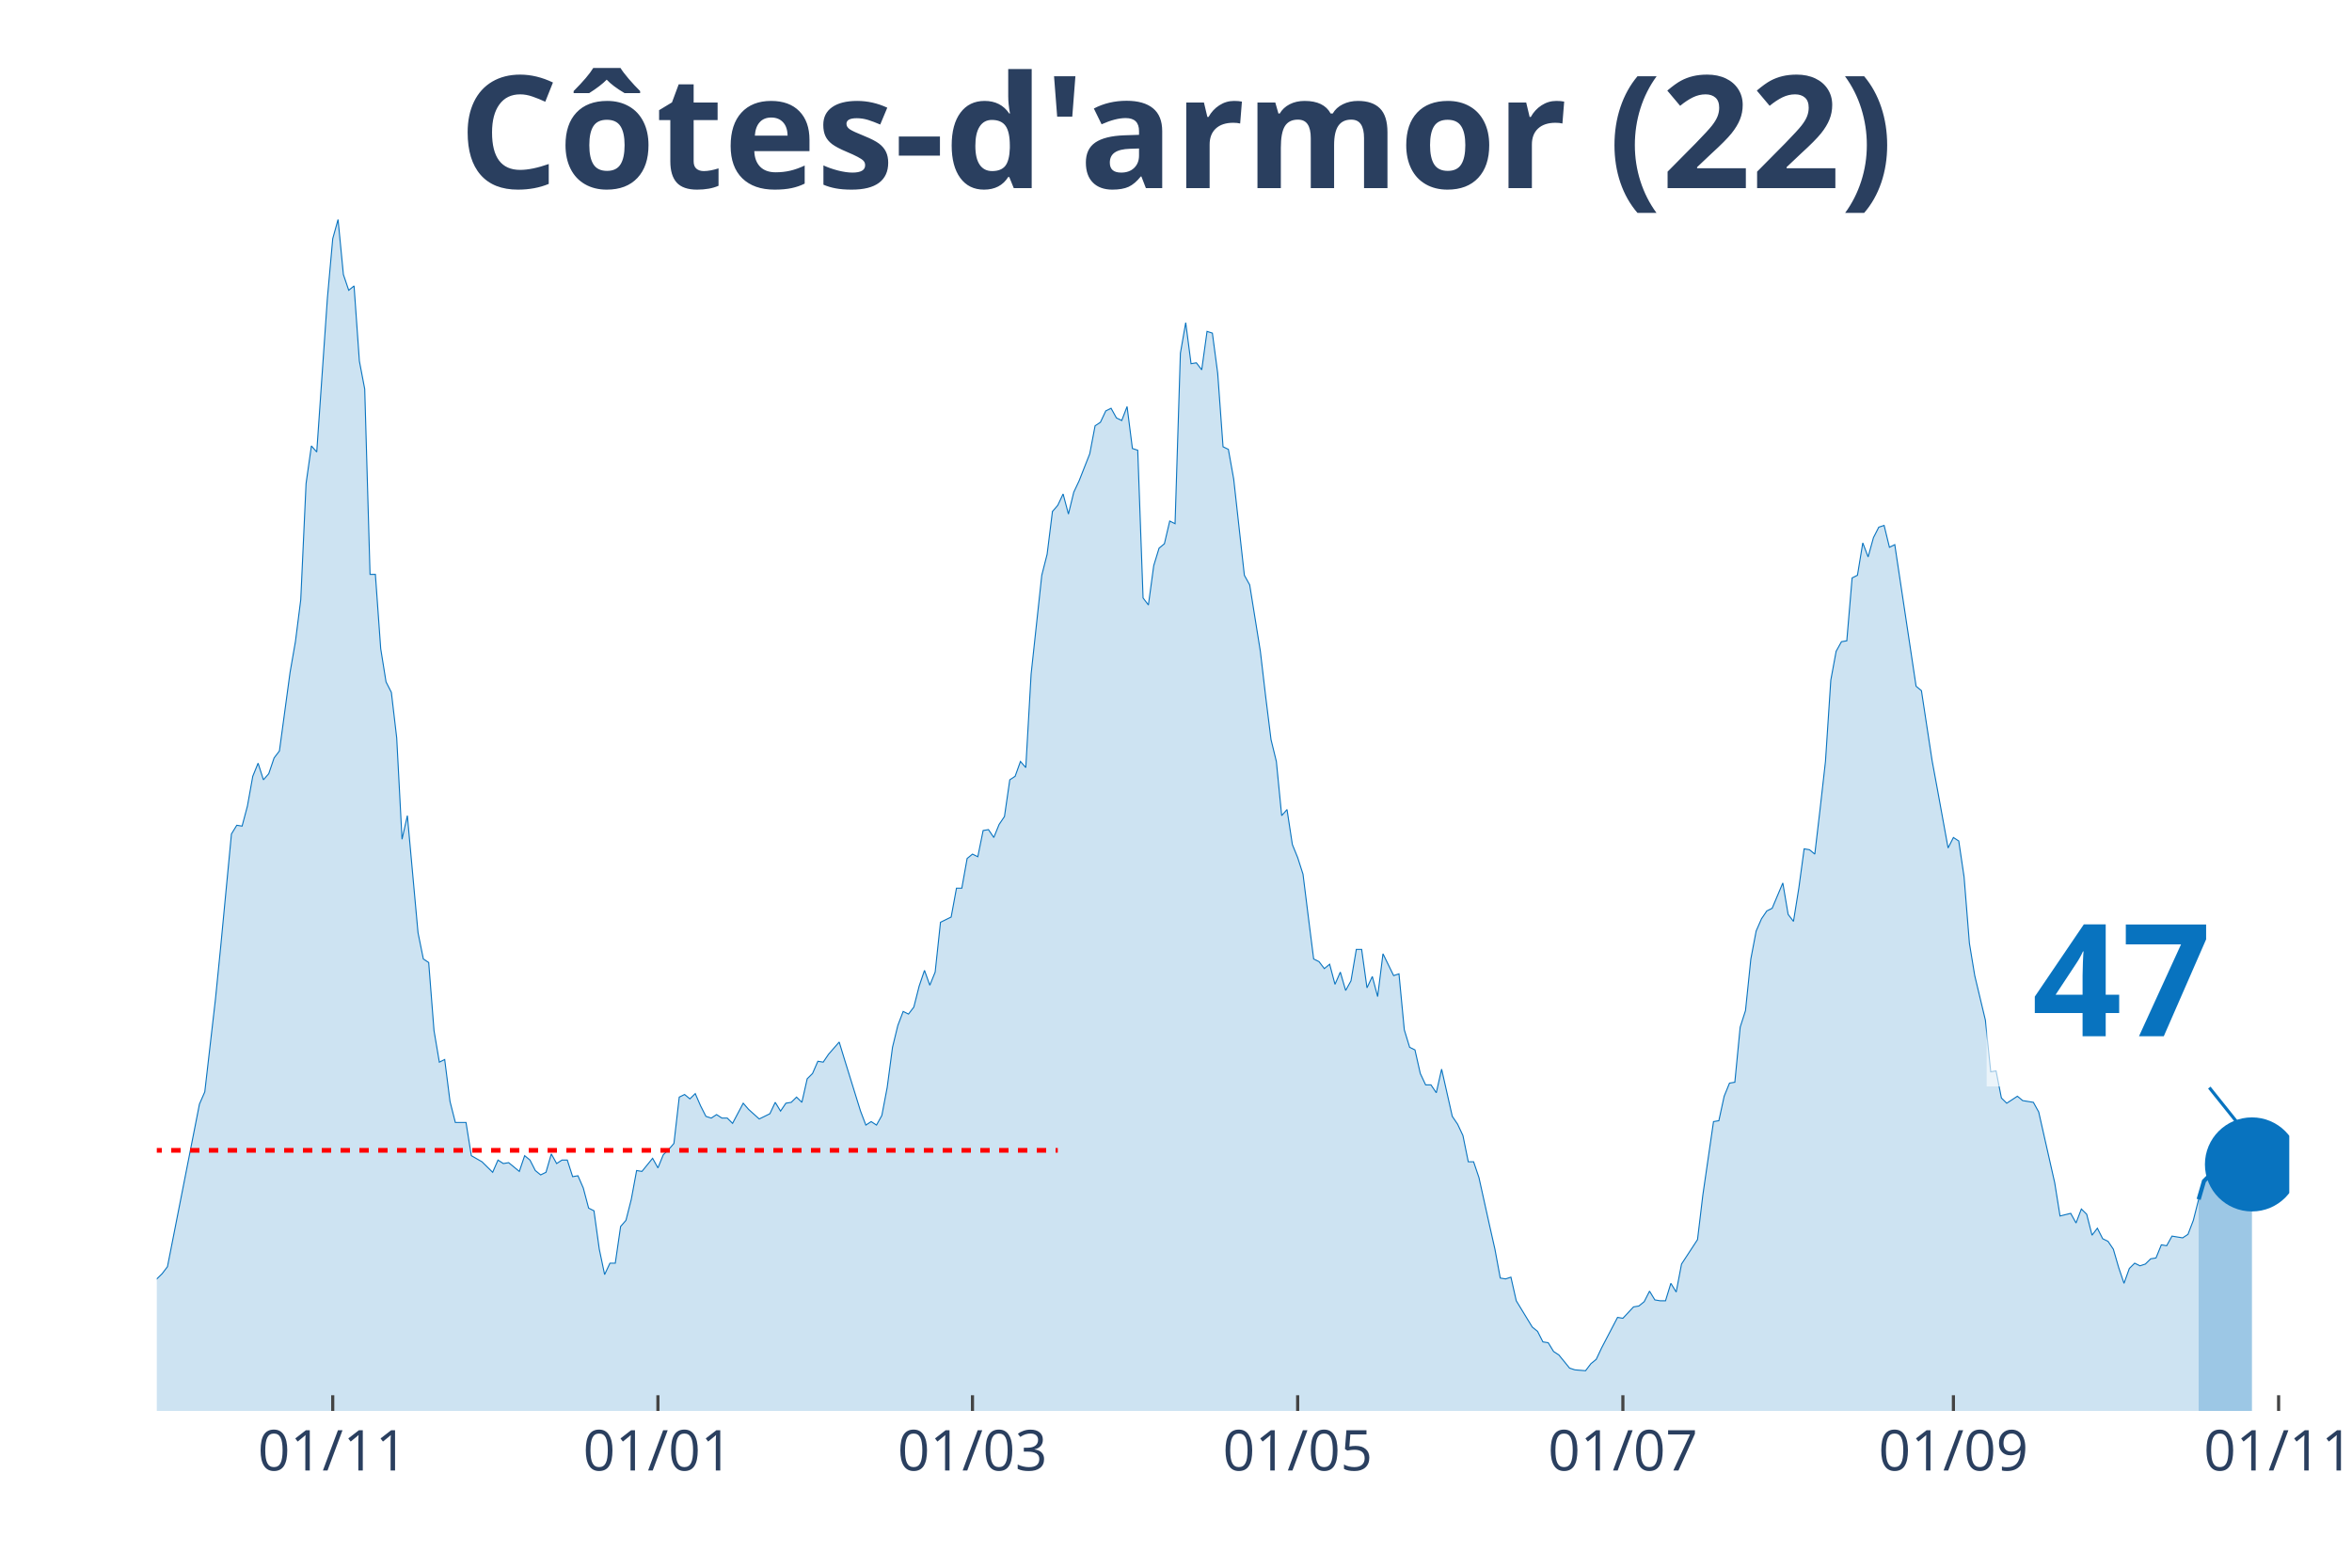
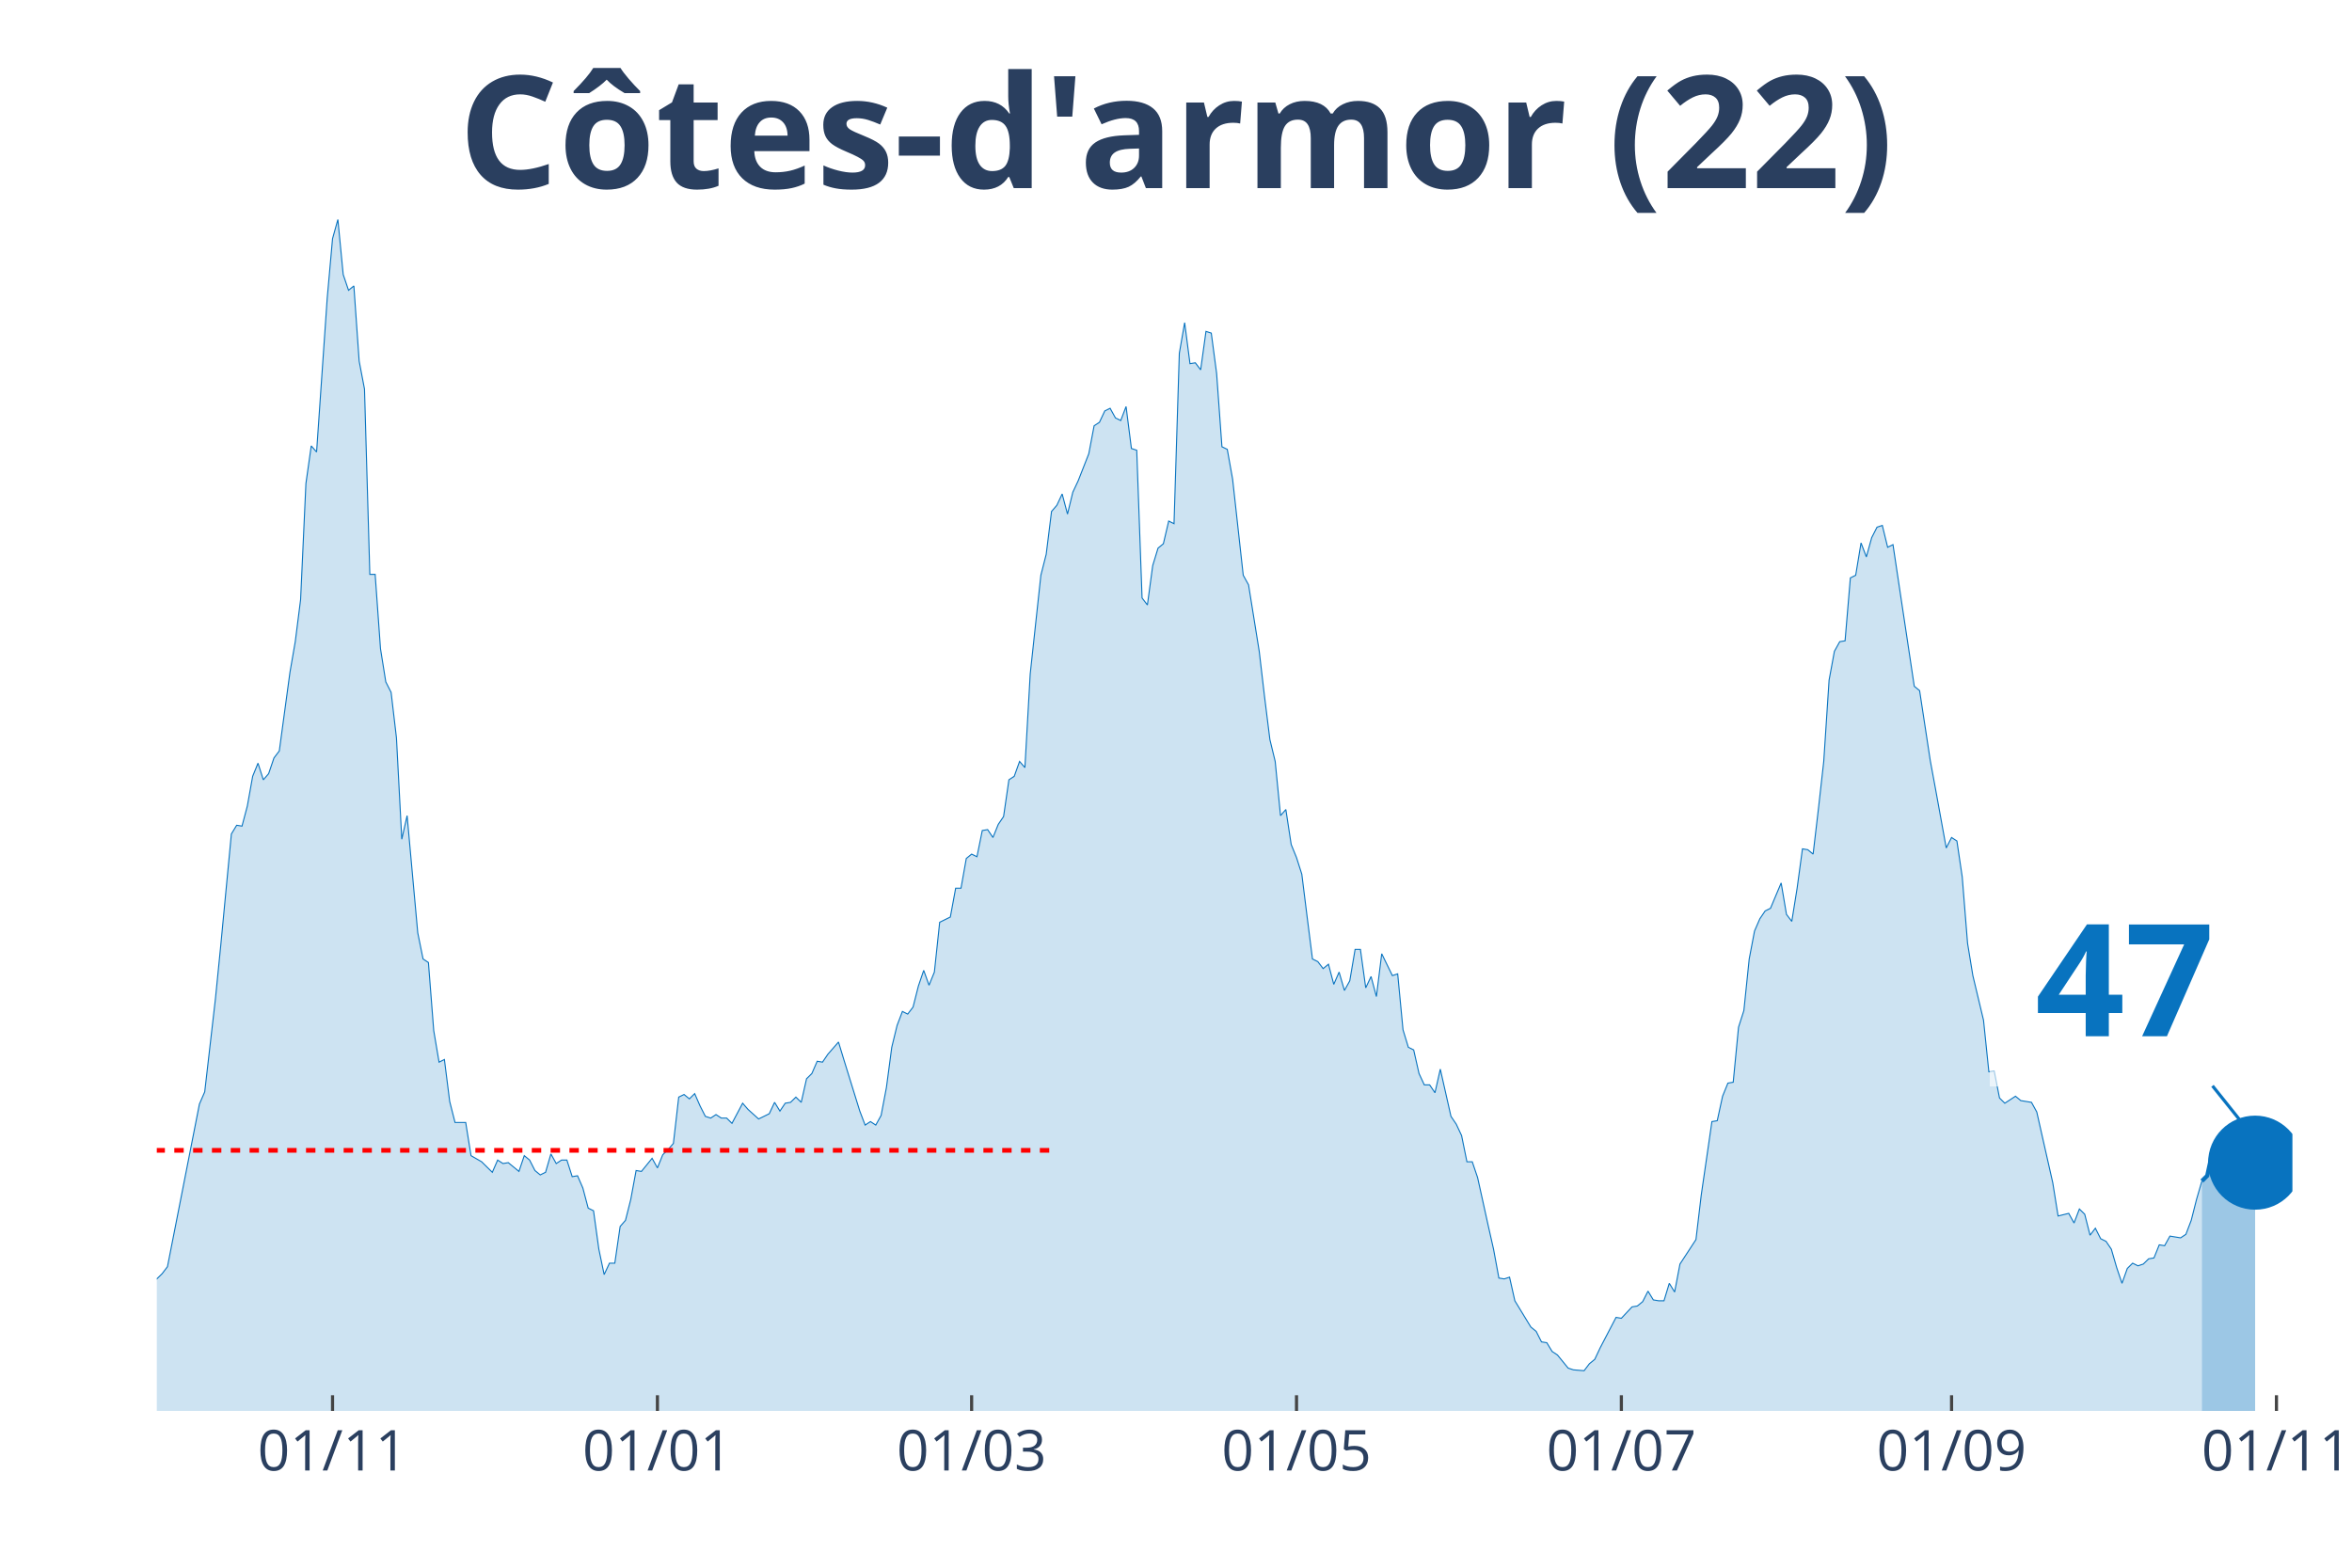
<svg xmlns="http://www.w3.org/2000/svg" class="main-svg" width="1125" height="750" style="" viewBox="0 0 750 500">
  <rect x="0" y="0" width="750" height="500" style="fill: rgb(0, 0, 0); fill-opacity: 0;" />
-   <defs id="defs-3ac914">
+   <defs id="defs-2c4082">
    <g class="clips">
-       <clipPath id="clip3ac914xyplot" class="plotclip">
-         <rect width="680" height="380" />
+       <clipPath id="clip2c4082xyplot" class="plotclip">
+         <rect width="681" height="380" />
      </clipPath>
-       <clipPath class="axesclip" id="clip3ac914x">
-         <rect x="50" y="0" width="680" height="500" />
+       <clipPath class="axesclip" id="clip2c4082x">
+         <rect x="50" y="0" width="681" height="500" />
      </clipPath>
-       <clipPath class="axesclip" id="clip3ac914y">
+       <clipPath class="axesclip" id="clip2c4082y">
        <rect x="0" y="70" width="750" height="380" />
      </clipPath>
-       <clipPath class="axesclip" id="clip3ac914xy">
-         <rect x="50" y="70" width="680" height="380" />
+       <clipPath class="axesclip" id="clip2c4082xy">
+         <rect x="50" y="70" width="681" height="380" />
      </clipPath>
    </g>
    <g class="gradients" />
  </defs>
  <g class="bglayer">
-     <rect class="bg" x="50" y="70" width="680" height="380" style="fill: rgb(0, 0, 0); fill-opacity: 0; stroke-width: 0;" />
+     <rect class="bg" x="50" y="70" width="681" height="380" style="fill: rgb(0, 0, 0); fill-opacity: 0; stroke-width: 0;" />
  </g>
  <g class="layer-below">
    <g class="imagelayer" />
    <g class="shapelayer" />
  </g>
  <g class="cartesianlayer">
    <g class="subplot xy">
      <g class="layer-subplot">
        <g class="shapelayer" />
        <g class="imagelayer" />
      </g>
      <g class="gridlayer">
        <g class="x">
-           <path class="xgrid crisp" transform="translate(106.1,0)" d="M0,70v380" style="stroke: rgb(255, 255, 255); stroke-opacity: 1; stroke-width: 1px;" />
-           <path class="xgrid crisp" transform="translate(209.8,0)" d="M0,70v380" style="stroke: rgb(255, 255, 255); stroke-opacity: 1; stroke-width: 1px;" />
-           <path class="xgrid crisp" transform="translate(310.1,0)" d="M0,70v380" style="stroke: rgb(255, 255, 255); stroke-opacity: 1; stroke-width: 1px;" />
-           <path class="xgrid crisp" transform="translate(413.8,0)" d="M0,70v380" style="stroke: rgb(255, 255, 255); stroke-opacity: 1; stroke-width: 1px;" />
-           <path class="xgrid crisp" transform="translate(517.5,0)" d="M0,70v380" style="stroke: rgb(255, 255, 255); stroke-opacity: 1; stroke-width: 1px;" />
-           <path class="xgrid crisp" transform="translate(622.9,0)" d="M0,70v380" style="stroke: rgb(255, 255, 255); stroke-opacity: 1; stroke-width: 1px;" />
-           <path class="xgrid crisp" transform="translate(726.6,0)" d="M0,70v380" style="stroke: rgb(255, 255, 255); stroke-opacity: 1; stroke-width: 1px;" />
+           <path class="xgrid crisp" transform="translate(106.04,0)" d="M0,70v380" style="stroke: rgb(255, 255, 255); stroke-opacity: 1; stroke-width: 1px;" />
+           <path class="xgrid crisp" transform="translate(209.64,0)" d="M0,70v380" style="stroke: rgb(255, 255, 255); stroke-opacity: 1; stroke-width: 1px;" />
+           <path class="xgrid crisp" transform="translate(309.83,0)" d="M0,70v380" style="stroke: rgb(255, 255, 255); stroke-opacity: 1; stroke-width: 1px;" />
+           <path class="xgrid crisp" transform="translate(413.43,0)" d="M0,70v380" style="stroke: rgb(255, 255, 255); stroke-opacity: 1; stroke-width: 1px;" />
+           <path class="xgrid crisp" transform="translate(517.02,0)" d="M0,70v380" style="stroke: rgb(255, 255, 255); stroke-opacity: 1; stroke-width: 1px;" />
+           <path class="xgrid crisp" transform="translate(622.31,0)" d="M0,70v380" style="stroke: rgb(255, 255, 255); stroke-opacity: 1; stroke-width: 1px;" />
+           <path class="xgrid crisp" transform="translate(725.91,0)" d="M0,70v380" style="stroke: rgb(255, 255, 255); stroke-opacity: 1; stroke-width: 1px;" />
        </g>
        <g class="y" />
      </g>
      <g class="zerolinelayer" />
      <path class="xlines-below" />
      <path class="ylines-below" />
      <g class="overlines-below" />
      <g class="xaxislayer-below" />
      <g class="yaxislayer-below" />
      <g class="overaxes-below" />
-       <g class="plot" transform="translate(50, 70)" clip-path="url('#clip3ac914xyplot')">
+       <g class="plot" transform="translate(50, 70)" clip-path="url('#clip2c4082xyplot')">
        <g class="scatterlayer mlayer">
-           <g class="trace scatter tracee0e12c" style="stroke-miterlimit: 2;">
+           <g class="trace scatter trace886943" style="stroke-miterlimit: 2;">
            <g class="fills">
              <g>
-                 <path class="js-fill" d="M651.1,380L-231.2,380L-231.2,354.91L-226.1,344.59L-224.4,344.04L-221,345.71L-219.3,355.19L-212.5,367.73L-210.8,368.01L-202.3,374.98L-200.6,376.1L-187,377.77L-185.3,377.49L-166.6,378.05L-164.9,378.05L-146.2,379.44L-144.5,378.88L-141.1,376.38L-139.4,376.38L-136,374.7L-134.3,367.45L-132.6,365.5L-130.9,367.45L-124.1,368.29L-122.4,374.15L-119,375.54L-117.3,374.42L-108.8,373.03L-107.1,371.64L-103.7,371.91L-102,369.13L-100.3,370.52L-98.6,366.62L-91.8,365.22L-90.1,366.9L-88.4,366.06L-86.7,369.68L-85,369.68L-83.3,371.64L-79.9,373.03L-78.2,371.36L-76.5,370.8L-74.8,367.73L-73.1,368.01L-71.4,365.78L-68,362.99L-66.3,363.27L-62.9,361.04L-61.2,360.21L-57.8,356.02L-56.1,356.58L-52.7,353.51L-51,354.07L-49.3,350.45L-47.6,352.12L-42.5,347.66L-40.8,348.22L-37.4,339.85L-35.7,338.74L-34,340.97L-32.3,340.13L-30.6,339.57L-28.9,335.39L-27.2,335.11L-25.5,335.95L-23.8,327.03L-22.1,325.08L-20.4,325.08L-18.7,320.9L-15.3,315.88L-13.6,314.2L-11.9,321.17L-10.2,322.01L-8.5,323.4L-6.8,329.26L-3.4,336.79L-1.7,339.57L1.7,336.23L3.4,334L13.6,282.14L15.3,278.24L18.7,248.69L20.4,231.68L23.8,195.99L25.5,193.21L27.2,193.48L28.9,187.07L30.6,177.59L32.3,173.41L34,178.71L35.7,176.76L37.4,171.74L39.1,169.51L42.5,144.42L44.2,134.66L45.9,121.28L47.6,84.2L49.3,72.21L51,74.16L54.4,25.09L56.1,6.13L57.8,0L59.5,17.56L61.2,22.58L62.9,21.19L64.6,45.17L66.3,54.09L68,113.19L69.7,113.19L71.4,136.89L73.1,147.48L74.8,150.83L76.5,165.33L78.2,197.67L79.9,190.14L83.3,227.5L85,235.86L86.7,236.98L88.4,258.72L90.1,268.76L91.8,267.92L93.5,281.31L95.2,288L98.6,288L100.3,298.59L103.7,300.54L105.4,302.22L107.1,303.89L108.8,299.99L110.5,301.1L112.2,300.82L115.6,303.61L117.3,298.59L119,299.99L120.7,303.33L122.4,304.72L124.1,303.89L125.8,298.03L127.5,301.1L129.2,299.99L130.9,299.99L132.6,305.28L134.3,305L136,308.91L137.7,315.32L139.4,316.16L141.1,328.42L142.8,336.51L144.5,332.88L146.2,332.88L147.9,321.17L149.6,319.22L151.3,312.53L153,303.33L154.7,303.61L158.1,299.43L159.8,302.49L161.5,298.31L163.2,296.64L164.9,294.69L166.6,279.91L168.3,279.08L170,280.47L171.7,278.8L173.4,282.7L175.1,286.05L176.8,286.6L178.5,285.49L180.2,286.6L181.9,286.6L183.6,288.28L187,281.86L188.7,283.82L192.1,286.88L193.8,286.05L195.5,285.21L197.2,281.58L198.9,284.37L200.6,281.86L202.3,281.58L204,279.91L205.7,281.58L207.4,274.06L209.1,272.38L210.8,268.48L212.5,268.76L214.2,266.25L217.6,262.35L219.3,267.92L224.4,284.37L226.1,288.83L227.8,287.72L229.5,288.83L231.2,285.77L232.9,276.85L234.6,264.02L236.3,257.05L238,252.59L239.7,253.43L241.4,251.2L243.1,244.5L244.8,239.49L246.5,244.23L248.2,240.04L249.9,224.15L253.3,222.48L255,213.28L256.7,213.28L258.4,203.8L260.1,202.41L261.8,203.24L263.5,194.88L265.2,194.6L266.9,197.11L268.6,192.93L270.3,190.42L272,178.71L273.7,177.59L275.4,172.85L277.1,174.81L278.8,144.97L282.2,113.47L283.9,106.78L285.6,93.12L287.3,91.17L289,87.54L290.7,93.95L292.4,86.98L294.1,83.36L297.5,74.72L299.2,65.8L300.9,64.68L302.6,61.06L304.3,60.22L306,63.29L307.7,64.12L309.4,59.66L311.1,73.04L312.8,73.6L314.5,120.72L316.2,122.95L317.9,110.4L319.6,104.83L321.3,103.43L323,96.18L324.7,97.02L326.4,42.66L328.1,32.9L329.8,46L331.5,45.72L333.2,47.95L334.9,35.69L336.6,36.24L338.3,49.07L340,72.49L341.7,73.32L343.4,82.8L346.8,113.47L348.5,116.54L351.9,137.73L353.6,152.22L355.3,165.88L357,172.85L358.7,190.14L360.4,188.19L362.1,199.34L363.8,203.52L365.5,208.82L367.2,222.48L368.9,235.86L370.6,236.7L372.3,238.93L374,237.53L375.7,243.95L377.4,240.04L379.1,245.9L380.8,242.83L382.5,232.8L384.2,232.8L385.9,245.06L387.6,241.44L389.3,247.85L391,234.19L394.4,241.16L396.1,240.6L397.8,258.44L399.5,264.02L401.2,264.86L402.9,272.38L404.6,276.01L406.3,276.01L408,278.52L409.7,270.99L413.1,286.05L414.8,288.55L416.5,292.18L418.2,300.54L419.9,300.54L421.6,305.56L425,320.9L426.7,328.42L428.4,337.62L430.1,337.9L431.8,337.34L433.5,344.87L438.6,353.24L440.3,354.63L442,357.98L443.7,358.25L445.4,361.04L447.1,362.16L450.5,366.34L452.2,366.9L455.6,367.18L457.3,364.94L459,363.55L460.7,359.93L465.8,350.17L467.5,350.45L470.9,346.82L472.6,346.54L474.3,345.15L476,341.8L477.7,344.59L479.4,344.87L481.1,344.87L482.8,339.3L484.5,342.08L486.2,333.16L491.3,325.36L493,311.14L496.4,287.72L498.1,287.44L499.8,279.63L501.5,275.45L503.2,275.17L504.9,257.61L506.6,252.31L508.3,235.86L510,226.94L511.7,223.04L513.4,220.53L515.1,219.69L518.5,211.61L520.2,221.64L521.9,223.87L523.6,213.28L525.3,200.73L527,201.01L528.7,202.41L530.4,187.91L532.1,172.85L533.8,146.93L535.5,137.73L537.2,134.66L538.9,134.38L540.6,114.31L542.3,113.47L544,103.15L545.7,107.62L547.4,101.48L549.1,98.14L550.8,97.58L552.5,104.55L554.2,103.71L561,148.88L562.7,150.27L566.1,172.58L567.8,181.78L571.2,200.45L572.9,197.11L574.6,198.22L576.3,209.66L578,230.84L579.7,241.16L583.1,255.38L584.8,271.83L586.5,271.55L588.2,280.19L589.9,281.86L591.6,280.75L593.3,279.63L595,281.03L598.4,281.58L600.1,284.65L605.2,307.23L606.9,317.83L610.3,316.99L612,320.06L613.7,315.6L615.4,317.27L617.1,323.96L618.8,321.73L620.5,325.08L622.2,325.91L623.9,328.42L625.6,334.28L627.3,339.3L629,334.56L630.7,332.88L632.4,333.72L634.1,333.16L635.8,331.49L637.5,331.21L639.2,327.03L640.9,327.31L642.6,324.24L646,324.8L647.7,323.68L649.4,319.22L651.1,312.53" style="fill: rgb(8, 115, 191); fill-opacity: 0.2; stroke-width: 0;" />
+                 <path class="js-fill" d="M652.13,380L-230.96,380L-230.96,354.91L-225.87,344.59L-224.17,344.04L-220.77,345.71L-219.07,355.19L-212.28,367.73L-210.58,368.01L-202.09,374.98L-200.39,376.1L-186.81,377.77L-185.11,377.49L-166.43,378.05L-164.73,378.05L-146.05,379.44L-144.35,378.88L-140.96,376.38L-139.26,376.38L-135.86,374.7L-134.16,367.45L-132.46,365.5L-130.77,367.45L-123.97,368.29L-122.27,374.15L-118.88,375.54L-117.18,374.42L-108.69,373.03L-106.99,371.64L-103.59,371.91L-101.9,369.13L-100.2,370.52L-98.5,366.62L-91.71,365.22L-90.01,366.9L-88.31,366.06L-86.61,369.68L-84.91,369.68L-83.21,371.64L-79.82,373.03L-78.12,371.36L-76.42,370.8L-74.72,367.73L-73.02,368.01L-71.33,365.78L-67.93,362.99L-66.23,363.27L-62.84,361.04L-61.14,360.21L-57.74,356.02L-56.04,356.58L-52.65,353.51L-50.95,354.07L-49.25,350.45L-47.55,352.12L-42.46,347.66L-40.76,348.22L-37.36,339.85L-35.66,338.74L-33.97,340.97L-32.27,340.13L-30.57,339.57L-28.87,335.39L-27.17,335.11L-25.47,335.95L-23.78,327.03L-22.08,325.08L-20.38,325.08L-18.68,320.9L-15.28,315.88L-13.59,314.2L-11.89,321.17L-10.19,322.01L-8.49,323.4L-6.79,329.26L-3.4,336.79L-1.7,339.57L1.7,336.23L3.4,334L13.59,282.14L15.28,278.24L18.68,248.69L20.38,231.68L23.78,195.99L25.47,193.21L27.17,193.48L28.87,187.07L30.57,177.59L32.27,173.41L33.97,178.71L35.66,176.76L37.36,171.74L39.06,169.51L42.46,144.42L44.15,134.66L45.85,121.28L47.55,84.2L49.25,72.21L50.95,74.16L54.34,25.09L56.04,6.13L57.74,0L59.44,17.56L61.14,22.58L62.84,21.19L64.53,45.17L66.23,54.09L67.93,113.19L69.63,113.19L71.33,136.89L73.02,147.48L74.72,150.83L76.42,165.33L78.12,197.67L79.82,190.14L83.21,227.5L84.91,235.86L86.61,236.98L88.31,258.72L90.01,268.76L91.71,267.92L93.4,281.31L95.1,288L98.5,288L100.2,298.59L103.59,300.54L105.29,302.22L106.99,303.89L108.69,299.99L110.39,301.1L112.08,300.82L115.48,303.61L117.18,298.59L118.88,299.99L120.58,303.33L122.27,304.72L123.97,303.89L125.67,298.03L127.37,301.1L129.07,299.99L130.77,299.99L132.46,305.28L134.16,305L135.86,308.91L137.56,315.32L139.26,316.16L140.96,328.42L142.65,336.51L144.35,332.88L146.05,332.88L147.75,321.17L149.45,319.22L151.14,312.53L152.84,303.33L154.54,303.61L157.94,299.43L159.64,302.49L161.33,298.31L163.03,296.64L164.73,294.69L166.43,279.91L168.13,279.08L169.83,280.47L171.52,278.8L173.22,282.7L174.92,286.05L176.62,286.6L178.32,285.49L180.01,286.6L181.71,286.6L183.41,288.28L186.81,281.86L188.51,283.82L191.9,286.88L193.6,286.05L195.3,285.21L197,281.58L198.7,284.37L200.39,281.86L202.09,281.58L203.79,279.91L205.49,281.58L207.19,274.06L208.89,272.38L210.58,268.48L212.28,268.76L213.98,266.25L217.38,262.35L219.07,267.92L224.17,284.37L225.87,288.83L227.57,287.72L229.26,288.83L230.96,285.77L232.66,276.85L234.36,264.02L236.06,257.05L237.76,252.59L239.45,253.43L241.15,251.2L242.85,244.5L244.55,239.49L246.25,244.23L247.95,240.04L249.64,224.15L253.04,222.48L254.74,213.28L256.44,213.28L258.13,203.8L259.83,202.41L261.53,203.24L263.23,194.88L264.93,194.6L266.63,197.11L268.32,192.93L270.02,190.42L271.72,178.71L273.42,177.59L275.12,172.85L276.82,174.81L278.51,144.97L281.91,113.47L283.61,106.78L285.31,93.12L287,91.17L288.7,87.54L290.4,93.95L292.1,86.98L293.8,83.36L297.19,74.72L298.89,65.8L300.59,64.68L302.29,61.06L303.99,60.22L305.69,63.29L307.38,64.12L309.08,59.66L310.78,73.04L312.48,73.6L314.18,120.72L315.88,122.95L317.57,110.4L319.27,104.83L320.97,103.43L322.67,96.18L324.37,97.02L326.06,42.66L327.76,32.9L329.46,46L331.16,45.72L332.86,47.95L334.56,35.69L336.25,36.24L337.95,49.07L339.65,72.49L341.35,73.32L343.05,82.8L346.44,113.47L348.14,116.54L351.54,137.73L353.24,152.22L354.94,165.88L356.63,172.85L358.33,190.14L360.03,188.19L361.73,199.34L363.43,203.52L365.12,208.82L366.82,222.48L368.52,235.86L370.22,236.7L371.92,238.93L373.62,237.53L375.31,243.95L377.01,240.04L378.71,245.9L380.41,242.83L382.11,232.8L383.81,232.8L385.5,245.06L387.2,241.44L388.9,247.85L390.6,234.19L394,241.16L395.69,240.6L397.39,258.44L399.09,264.02L400.79,264.86L402.49,272.38L404.18,276.01L405.88,276.01L407.58,278.52L409.28,270.99L412.68,286.05L414.37,288.55L416.07,292.18L417.77,300.54L419.47,300.54L421.17,305.56L424.56,320.9L426.26,328.42L427.96,337.62L429.66,337.9L431.36,337.34L433.05,344.87L438.15,353.24L439.85,354.63L441.55,357.98L443.24,358.25L444.94,361.04L446.64,362.16L450.04,366.34L451.74,366.9L455.13,367.18L456.83,364.94L458.53,363.55L460.23,359.93L465.32,350.17L467.02,350.45L470.42,346.82L472.11,346.54L473.81,345.15L475.51,341.8L477.21,344.59L478.91,344.87L480.61,344.87L482.3,339.3L484,342.08L485.7,333.16L490.8,325.36L492.49,311.14L495.89,287.72L497.59,287.44L499.29,279.63L500.99,275.45L502.68,275.17L504.38,257.61L506.08,252.31L507.78,235.86L509.48,226.94L511.17,223.04L512.87,220.53L514.57,219.69L517.97,211.61L519.67,221.64L521.36,223.87L523.06,213.28L524.76,200.73L526.46,201.01L528.16,202.41L529.86,187.91L531.55,172.85L533.25,146.93L534.95,137.73L536.65,134.66L538.35,134.38L540.04,114.31L541.74,113.47L543.44,103.15L545.14,107.62L546.84,101.48L548.54,98.14L550.23,97.58L551.93,104.55L553.63,103.71L560.42,148.88L562.12,150.27L565.52,172.58L567.22,181.78L570.61,200.45L572.31,197.11L574.01,198.22L575.71,209.66L577.41,230.84L579.1,241.16L582.5,255.38L584.2,271.83L585.9,271.55L587.6,280.19L589.29,281.86L590.99,280.75L592.69,279.63L594.39,281.03L597.79,281.58L599.48,284.65L604.58,307.23L606.28,317.83L609.67,316.99L611.37,320.06L613.07,315.6L614.77,317.27L616.47,323.96L618.16,321.73L619.86,325.08L621.56,325.91L623.26,328.42L624.96,334.28L626.66,339.3L628.35,334.56L630.05,332.88L631.75,333.72L633.45,333.16L635.15,331.49L636.85,331.21L638.54,327.03L640.24,327.31L641.94,324.24L645.34,324.8L647.03,323.68L648.73,319.22L650.43,312.53L652.13,306.68" style="fill: rgb(8, 115, 191); fill-opacity: 0.2; stroke-width: 0;" />
              </g>
            </g>
            <g class="errorbars" />
            <g class="lines">
-               <path class="js-line" d="M-231.2,354.91L-226.1,344.59L-224.4,344.04L-221,345.71L-219.3,355.19L-212.5,367.73L-210.8,368.01L-202.3,374.98L-200.6,376.1L-187,377.77L-185.3,377.49L-166.6,378.05L-164.9,378.05L-146.2,379.44L-144.5,378.88L-141.1,376.38L-139.4,376.38L-136,374.7L-134.3,367.45L-132.6,365.5L-130.9,367.45L-124.1,368.29L-122.4,374.15L-119,375.54L-117.3,374.42L-108.8,373.03L-107.1,371.64L-103.7,371.91L-102,369.13L-100.3,370.52L-98.6,366.62L-91.8,365.22L-90.1,366.9L-88.4,366.06L-86.7,369.68L-85,369.68L-83.3,371.64L-79.9,373.03L-78.2,371.36L-76.5,370.8L-74.8,367.73L-73.1,368.01L-71.4,365.78L-68,362.99L-66.3,363.27L-62.9,361.04L-61.2,360.21L-57.8,356.02L-56.1,356.58L-52.7,353.51L-51,354.07L-49.3,350.45L-47.6,352.12L-42.5,347.66L-40.8,348.22L-37.4,339.85L-35.7,338.74L-34,340.97L-32.3,340.13L-30.6,339.57L-28.9,335.39L-27.2,335.11L-25.5,335.95L-23.8,327.03L-22.1,325.08L-20.4,325.08L-18.7,320.9L-15.3,315.88L-13.6,314.2L-11.9,321.17L-10.2,322.01L-8.5,323.4L-6.8,329.26L-3.4,336.79L-1.7,339.57L1.7,336.23L3.4,334L13.6,282.14L15.3,278.24L18.7,248.69L20.4,231.68L23.8,195.99L25.5,193.21L27.2,193.48L28.9,187.07L30.6,177.59L32.3,173.41L34,178.71L35.7,176.76L37.4,171.74L39.1,169.51L42.5,144.42L44.2,134.66L45.9,121.28L47.6,84.2L49.3,72.21L51,74.16L54.4,25.09L56.1,6.13L57.8,0L59.5,17.56L61.2,22.58L62.9,21.19L64.6,45.17L66.3,54.09L68,113.19L69.7,113.19L71.4,136.89L73.1,147.48L74.8,150.83L76.5,165.33L78.2,197.67L79.9,190.14L83.3,227.5L85,235.86L86.7,236.98L88.4,258.72L90.1,268.76L91.8,267.92L93.5,281.31L95.2,288L98.6,288L100.3,298.59L103.7,300.54L105.4,302.22L107.1,303.89L108.8,299.99L110.5,301.1L112.2,300.82L115.6,303.61L117.3,298.59L119,299.99L120.7,303.33L122.4,304.72L124.1,303.89L125.8,298.03L127.5,301.1L129.2,299.99L130.9,299.99L132.6,305.28L134.3,305L136,308.91L137.7,315.32L139.4,316.16L141.1,328.42L142.8,336.51L144.5,332.88L146.2,332.88L147.9,321.17L149.6,319.22L151.3,312.53L153,303.33L154.7,303.61L158.1,299.43L159.8,302.49L161.5,298.31L163.2,296.64L164.9,294.69L166.6,279.91L168.3,279.08L170,280.47L171.7,278.8L173.4,282.7L175.1,286.05L176.8,286.6L178.5,285.49L180.2,286.6L181.9,286.6L183.6,288.28L187,281.86L188.7,283.82L192.1,286.88L193.8,286.05L195.5,285.21L197.2,281.58L198.9,284.37L200.6,281.86L202.3,281.58L204,279.91L205.7,281.58L207.4,274.06L209.1,272.38L210.8,268.48L212.5,268.76L214.2,266.25L217.6,262.35L219.3,267.92L224.4,284.37L226.1,288.83L227.8,287.72L229.5,288.83L231.2,285.77L232.9,276.85L234.6,264.02L236.3,257.05L238,252.59L239.7,253.43L241.4,251.2L243.1,244.5L244.8,239.49L246.5,244.23L248.2,240.04L249.9,224.15L253.3,222.48L255,213.28L256.7,213.28L258.4,203.8L260.1,202.41L261.8,203.24L263.5,194.88L265.2,194.6L266.9,197.11L268.6,192.93L270.3,190.42L272,178.71L273.7,177.59L275.4,172.85L277.1,174.81L278.8,144.97L282.2,113.47L283.9,106.78L285.6,93.12L287.3,91.17L289,87.54L290.7,93.95L292.4,86.98L294.1,83.36L297.5,74.72L299.2,65.8L300.9,64.68L302.6,61.06L304.3,60.22L306,63.29L307.7,64.12L309.4,59.66L311.1,73.04L312.8,73.6L314.5,120.72L316.2,122.95L317.9,110.4L319.6,104.83L321.3,103.43L323,96.18L324.7,97.02L326.4,42.66L328.1,32.9L329.8,46L331.5,45.72L333.2,47.95L334.9,35.69L336.6,36.24L338.3,49.07L340,72.49L341.7,73.32L343.4,82.8L346.8,113.47L348.5,116.54L351.9,137.73L353.6,152.22L355.3,165.88L357,172.85L358.7,190.14L360.4,188.19L362.1,199.34L363.8,203.52L365.5,208.82L367.2,222.48L368.9,235.86L370.6,236.7L372.3,238.93L374,237.53L375.7,243.95L377.4,240.04L379.1,245.9L380.8,242.83L382.5,232.8L384.2,232.8L385.9,245.06L387.6,241.44L389.3,247.85L391,234.19L394.4,241.16L396.1,240.6L397.8,258.44L399.5,264.02L401.2,264.86L402.9,272.38L404.6,276.01L406.3,276.01L408,278.52L409.7,270.99L413.1,286.05L414.8,288.55L416.5,292.18L418.2,300.54L419.9,300.54L421.6,305.56L425,320.9L426.7,328.42L428.4,337.62L430.1,337.9L431.8,337.34L433.5,344.87L438.6,353.24L440.3,354.63L442,357.98L443.7,358.25L445.4,361.04L447.1,362.16L450.5,366.34L452.2,366.9L455.6,367.18L457.3,364.94L459,363.55L460.7,359.93L465.8,350.17L467.5,350.45L470.9,346.82L472.6,346.54L474.3,345.15L476,341.8L477.7,344.59L479.4,344.87L481.1,344.87L482.8,339.3L484.5,342.08L486.2,333.16L491.3,325.36L493,311.14L496.4,287.72L498.1,287.44L499.8,279.63L501.5,275.45L503.2,275.17L504.9,257.61L506.6,252.31L508.3,235.86L510,226.94L511.7,223.04L513.4,220.53L515.1,219.69L518.5,211.61L520.2,221.64L521.9,223.87L523.6,213.28L525.3,200.73L527,201.01L528.7,202.41L530.4,187.91L532.1,172.85L533.8,146.93L535.5,137.73L537.2,134.66L538.9,134.38L540.6,114.31L542.3,113.47L544,103.15L545.7,107.62L547.4,101.48L549.1,98.14L550.8,97.58L552.5,104.55L554.2,103.71L561,148.88L562.7,150.27L566.1,172.58L567.8,181.78L571.2,200.45L572.9,197.11L574.6,198.22L576.3,209.66L578,230.84L579.7,241.16L583.1,255.38L584.8,271.83L586.5,271.55L588.2,280.19L589.9,281.86L591.6,280.75L593.3,279.63L595,281.03L598.4,281.58L600.1,284.65L605.2,307.23L606.9,317.83L610.3,316.99L612,320.06L613.7,315.6L615.4,317.27L617.1,323.96L618.8,321.73L620.5,325.08L622.2,325.91L623.9,328.42L625.6,334.28L627.3,339.3L629,334.56L630.7,332.88L632.4,333.72L634.1,333.16L635.8,331.49L637.5,331.21L639.2,327.03L640.9,327.31L642.6,324.24L646,324.8L647.7,323.68L649.4,319.22L651.1,312.53" style="vector-effect: non-scaling-stroke; fill: none; stroke: rgb(8, 115, 191); stroke-opacity: 1; stroke-width: 0.5px; opacity: 1;" />
+               <path class="js-line" d="M-230.96,354.91L-225.87,344.59L-224.17,344.04L-220.77,345.71L-219.07,355.19L-212.28,367.73L-210.58,368.01L-202.09,374.98L-200.39,376.1L-186.81,377.77L-185.11,377.49L-166.43,378.05L-164.73,378.05L-146.05,379.44L-144.35,378.88L-140.96,376.38L-139.26,376.38L-135.86,374.7L-134.16,367.45L-132.46,365.5L-130.77,367.45L-123.97,368.29L-122.27,374.15L-118.88,375.54L-117.18,374.42L-108.69,373.03L-106.99,371.64L-103.59,371.91L-101.9,369.13L-100.2,370.52L-98.5,366.62L-91.71,365.22L-90.01,366.9L-88.31,366.06L-86.61,369.68L-84.91,369.68L-83.21,371.64L-79.82,373.03L-78.12,371.36L-76.42,370.8L-74.72,367.73L-73.02,368.01L-71.33,365.78L-67.93,362.99L-66.23,363.27L-62.84,361.04L-61.14,360.21L-57.74,356.02L-56.04,356.58L-52.65,353.51L-50.95,354.07L-49.25,350.45L-47.55,352.12L-42.46,347.66L-40.76,348.22L-37.36,339.85L-35.66,338.74L-33.97,340.97L-32.27,340.13L-30.57,339.57L-28.87,335.39L-27.17,335.11L-25.47,335.95L-23.78,327.03L-22.08,325.08L-20.38,325.08L-18.68,320.9L-15.28,315.88L-13.59,314.2L-11.89,321.17L-10.19,322.01L-8.49,323.4L-6.79,329.26L-3.4,336.79L-1.7,339.57L1.7,336.23L3.4,334L13.59,282.14L15.28,278.24L18.68,248.69L20.38,231.68L23.78,195.99L25.47,193.21L27.17,193.48L28.87,187.07L30.57,177.59L32.27,173.41L33.97,178.71L35.66,176.76L37.36,171.74L39.06,169.51L42.46,144.42L44.15,134.66L45.85,121.28L47.55,84.2L49.25,72.21L50.95,74.16L54.34,25.09L56.04,6.13L57.74,0L59.44,17.56L61.14,22.58L62.84,21.19L64.53,45.17L66.23,54.09L67.93,113.19L69.63,113.19L71.33,136.89L73.02,147.48L74.72,150.83L76.42,165.33L78.12,197.67L79.82,190.14L83.21,227.5L84.91,235.86L86.61,236.98L88.31,258.72L90.01,268.76L91.71,267.92L93.4,281.31L95.1,288L98.5,288L100.2,298.59L103.59,300.54L105.29,302.22L106.99,303.89L108.69,299.99L110.39,301.1L112.08,300.82L115.48,303.61L117.18,298.59L118.88,299.99L120.58,303.33L122.27,304.72L123.97,303.89L125.67,298.03L127.37,301.1L129.07,299.99L130.77,299.99L132.46,305.28L134.16,305L135.86,308.91L137.56,315.32L139.26,316.16L140.96,328.42L142.65,336.51L144.35,332.88L146.05,332.88L147.75,321.17L149.45,319.22L151.14,312.53L152.84,303.33L154.54,303.61L157.94,299.43L159.64,302.49L161.33,298.31L163.03,296.64L164.73,294.69L166.43,279.91L168.13,279.08L169.83,280.47L171.52,278.8L173.22,282.7L174.92,286.05L176.62,286.6L178.32,285.49L180.01,286.6L181.71,286.6L183.41,288.28L186.81,281.86L188.51,283.82L191.9,286.88L193.6,286.05L195.3,285.21L197,281.58L198.7,284.37L200.39,281.86L202.09,281.58L203.79,279.91L205.49,281.58L207.19,274.06L208.89,272.38L210.58,268.48L212.28,268.76L213.98,266.25L217.38,262.35L219.07,267.92L224.17,284.37L225.87,288.83L227.57,287.72L229.26,288.83L230.96,285.77L232.66,276.85L234.36,264.02L236.06,257.05L237.76,252.59L239.45,253.43L241.15,251.2L242.85,244.5L244.55,239.49L246.25,244.23L247.95,240.04L249.64,224.15L253.04,222.48L254.74,213.28L256.44,213.28L258.13,203.8L259.83,202.41L261.53,203.24L263.23,194.88L264.93,194.6L266.63,197.11L268.32,192.93L270.02,190.42L271.72,178.71L273.42,177.59L275.12,172.85L276.82,174.81L278.51,144.97L281.91,113.47L283.61,106.78L285.31,93.12L287,91.17L288.7,87.54L290.4,93.95L292.1,86.98L293.8,83.36L297.19,74.72L298.89,65.8L300.59,64.68L302.29,61.06L303.99,60.22L305.69,63.29L307.38,64.12L309.08,59.66L310.78,73.04L312.48,73.6L314.18,120.72L315.88,122.95L317.57,110.4L319.27,104.83L320.97,103.43L322.67,96.18L324.37,97.02L326.06,42.66L327.76,32.9L329.46,46L331.16,45.72L332.86,47.95L334.56,35.69L336.25,36.24L337.95,49.07L339.65,72.49L341.35,73.32L343.05,82.8L346.44,113.47L348.14,116.54L351.54,137.73L353.24,152.22L354.94,165.88L356.63,172.85L358.33,190.14L360.03,188.19L361.73,199.34L363.43,203.52L365.12,208.82L366.82,222.48L368.52,235.86L370.22,236.7L371.92,238.93L373.62,237.53L375.31,243.95L377.01,240.04L378.71,245.9L380.41,242.83L382.11,232.8L383.81,232.8L385.5,245.06L387.2,241.44L388.9,247.85L390.6,234.19L394,241.16L395.69,240.6L397.39,258.44L399.09,264.02L400.79,264.86L402.49,272.38L404.18,276.01L405.88,276.01L407.58,278.52L409.28,270.99L412.68,286.05L414.37,288.55L416.07,292.18L417.77,300.54L419.47,300.54L421.17,305.56L424.56,320.9L426.26,328.42L427.96,337.62L429.66,337.9L431.36,337.34L433.05,344.87L438.15,353.24L439.85,354.63L441.55,357.98L443.24,358.25L444.94,361.04L446.64,362.16L450.04,366.34L451.74,366.9L455.13,367.18L456.83,364.94L458.53,363.55L460.23,359.93L465.32,350.17L467.02,350.45L470.42,346.82L472.11,346.54L473.81,345.15L475.51,341.8L477.21,344.59L478.91,344.87L480.61,344.87L482.3,339.3L484,342.08L485.7,333.16L490.8,325.36L492.49,311.14L495.89,287.72L497.59,287.44L499.29,279.63L500.99,275.45L502.68,275.17L504.38,257.61L506.08,252.31L507.78,235.86L509.48,226.94L511.17,223.04L512.87,220.53L514.57,219.69L517.97,211.61L519.67,221.64L521.36,223.87L523.06,213.28L524.76,200.73L526.46,201.01L528.16,202.41L529.86,187.91L531.55,172.85L533.25,146.93L534.95,137.73L536.65,134.66L538.35,134.38L540.04,114.31L541.74,113.47L543.44,103.15L545.14,107.62L546.84,101.48L548.54,98.14L550.23,97.58L551.93,104.55L553.63,103.71L560.42,148.88L562.12,150.27L565.52,172.58L567.22,181.78L570.61,200.45L572.31,197.11L574.01,198.22L575.71,209.66L577.41,230.84L579.1,241.16L582.5,255.38L584.2,271.83L585.9,271.55L587.6,280.19L589.29,281.86L590.99,280.75L592.69,279.63L594.39,281.03L597.79,281.58L599.48,284.65L604.58,307.23L606.28,317.83L609.67,316.99L611.37,320.06L613.07,315.6L614.77,317.27L616.47,323.96L618.16,321.73L619.86,325.08L621.56,325.91L623.26,328.42L624.96,334.28L626.66,339.3L628.35,334.56L630.05,332.88L631.75,333.72L633.45,333.16L635.15,331.49L636.85,331.21L638.54,327.03L640.24,327.31L641.94,324.24L645.34,324.8L647.03,323.68L648.73,319.22L650.43,312.53L652.13,306.68" style="vector-effect: non-scaling-stroke; fill: none; stroke: rgb(8, 115, 191); stroke-opacity: 1; stroke-width: 0.5px; opacity: 1;" />
            </g>
            <g class="points" />
            <g class="text" />
          </g>
-           <g class="trace scatter tracef1af86" style="stroke-miterlimit: 2;">
+           <g class="trace scatter trace6c27a2" style="stroke-miterlimit: 2;">
            <g class="fills">
              <g>
-                 <path class="js-fill" d="M668.1,380L651.1,380L651.1,312.53L652.8,306.68L654.5,305L656.2,297.2L657.9,297.2L659.6,296.08L661.3,296.92L663,296.08L664.7,299.71L666.4,298.87L668.1,301.38" style="fill: rgb(8, 115, 191); fill-opacity: 0.4; stroke-width: 0;" />
+                 <path class="js-fill" d="M669.11,380L652.13,380L652.13,306.68L653.83,305L655.53,297.2L657.22,297.2L658.92,296.08L660.62,296.92L662.32,296.08L664.02,299.71L665.72,298.87L667.41,301.38L669.11,300.82" style="fill: rgb(8, 115, 191); fill-opacity: 0.4; stroke-width: 0;" />
              </g>
            </g>
            <g class="errorbars" />
            <g class="lines">
-               <path class="js-line" d="M651.1,312.53L652.8,306.68L654.5,305L656.2,297.2L657.9,297.2L659.6,296.08L661.3,296.92L663,296.08L664.7,299.71L666.4,298.87L668.1,301.38" style="vector-effect: non-scaling-stroke; fill: none; stroke: rgb(8, 115, 191); stroke-opacity: 1; stroke-width: 2px; opacity: 1;" />
+               <path class="js-line" d="M652.13,306.68L653.83,305L655.53,297.2L657.22,297.2L658.92,296.08L660.62,296.92L662.32,296.08L664.02,299.71L665.72,298.87L667.41,301.38L669.11,300.82" style="vector-effect: non-scaling-stroke; fill: none; stroke: rgb(8, 115, 191); stroke-opacity: 1; stroke-width: 2px; opacity: 1;" />
            </g>
            <g class="points" />
            <g class="text" />
          </g>
-           <g class="trace scatter trace558893" style="stroke-miterlimit: 2; opacity: 1;">
+           <g class="trace scatter trace34ae3a" style="stroke-miterlimit: 2; opacity: 1;">
            <g class="fills" />
            <g class="errorbars" />
            <g class="lines" />
            <g class="points">
-               <path class="point" transform="translate(668.1,301.38)" d="M15,0A15,15 0 1,1 0,-15A15,15 0 0,1 15,0Z" style="opacity: 1; stroke-width: 0px; fill: rgb(8, 115, 191); fill-opacity: 1;" />
+               <path class="point" transform="translate(669.11,300.82)" d="M15,0A15,15 0 1,1 0,-15A15,15 0 0,1 15,0Z" style="opacity: 1; stroke-width: 0px; fill: rgb(8, 115, 191); fill-opacity: 1;" />
            </g>
            <g class="text" />
          </g>
        </g>
      </g>
      <g class="overplot" />
      <path class="xlines-above crisp" style="fill: none; stroke-width: 1px; stroke: rgb(0, 0, 0); stroke-opacity: 0;" d="" />
      <path class="ylines-above crisp" style="fill: none;" d="M0,0" />
      <g class="overlines-above" />
      <g class="xaxislayer-above">
-         <path class="xtick ticks crisp" d="M0,450v-5" transform="translate(106.1,0)" style="stroke: rgb(68, 68, 68); stroke-opacity: 1; stroke-width: 1px;" />
-         <path class="xtick ticks crisp" d="M0,450v-5" transform="translate(209.8,0)" style="stroke: rgb(68, 68, 68); stroke-opacity: 1; stroke-width: 1px;" />
-         <path class="xtick ticks crisp" d="M0,450v-5" transform="translate(310.1,0)" style="stroke: rgb(68, 68, 68); stroke-opacity: 1; stroke-width: 1px;" />
-         <path class="xtick ticks crisp" d="M0,450v-5" transform="translate(413.8,0)" style="stroke: rgb(68, 68, 68); stroke-opacity: 1; stroke-width: 1px;" />
-         <path class="xtick ticks crisp" d="M0,450v-5" transform="translate(517.5,0)" style="stroke: rgb(68, 68, 68); stroke-opacity: 1; stroke-width: 1px;" />
-         <path class="xtick ticks crisp" d="M0,450v-5" transform="translate(622.9,0)" style="stroke: rgb(68, 68, 68); stroke-opacity: 1; stroke-width: 1px;" />
-         <path class="xtick ticks crisp" d="M0,450v-5" transform="translate(726.6,0)" style="stroke: rgb(68, 68, 68); stroke-opacity: 1; stroke-width: 1px;" />
+         <path class="xtick ticks crisp" d="M0,450v-5" transform="translate(106.04,0)" style="stroke: rgb(68, 68, 68); stroke-opacity: 1; stroke-width: 1px;" />
+         <path class="xtick ticks crisp" d="M0,450v-5" transform="translate(209.64,0)" style="stroke: rgb(68, 68, 68); stroke-opacity: 1; stroke-width: 1px;" />
+         <path class="xtick ticks crisp" d="M0,450v-5" transform="translate(309.83,0)" style="stroke: rgb(68, 68, 68); stroke-opacity: 1; stroke-width: 1px;" />
+         <path class="xtick ticks crisp" d="M0,450v-5" transform="translate(413.43,0)" style="stroke: rgb(68, 68, 68); stroke-opacity: 1; stroke-width: 1px;" />
+         <path class="xtick ticks crisp" d="M0,450v-5" transform="translate(517.02,0)" style="stroke: rgb(68, 68, 68); stroke-opacity: 1; stroke-width: 1px;" />
+         <path class="xtick ticks crisp" d="M0,450v-5" transform="translate(622.31,0)" style="stroke: rgb(68, 68, 68); stroke-opacity: 1; stroke-width: 1px;" />
+         <path class="xtick ticks crisp" d="M0,450v-5" transform="translate(725.91,0)" style="stroke: rgb(68, 68, 68); stroke-opacity: 1; stroke-width: 1px;" />
        <g class="xtick">
-           <text text-anchor="middle" x="0" y="469" transform="translate(106.1,0)" style="font-family: 'Open Sans', verdana, arial, sans-serif; font-size: 18px; fill: rgb(42, 63, 95); fill-opacity: 1; white-space: pre;">01/11</text>
+           <text text-anchor="middle" x="0" y="469" transform="translate(106.04,0)" style="font-family: 'Open Sans', verdana, arial, sans-serif; font-size: 18px; fill: rgb(42, 63, 95); fill-opacity: 1; white-space: pre;">01/11</text>
        </g>
        <g class="xtick">
-           <text text-anchor="middle" x="0" y="469" transform="translate(209.8,0)" style="font-family: 'Open Sans', verdana, arial, sans-serif; font-size: 18px; fill: rgb(42, 63, 95); fill-opacity: 1; white-space: pre;">01/01</text>
+           <text text-anchor="middle" x="0" y="469" transform="translate(209.64,0)" style="font-family: 'Open Sans', verdana, arial, sans-serif; font-size: 18px; fill: rgb(42, 63, 95); fill-opacity: 1; white-space: pre;">01/01</text>
        </g>
        <g class="xtick">
-           <text text-anchor="middle" x="0" y="469" transform="translate(310.1,0)" style="font-family: 'Open Sans', verdana, arial, sans-serif; font-size: 18px; fill: rgb(42, 63, 95); fill-opacity: 1; white-space: pre;">01/03</text>
+           <text text-anchor="middle" x="0" y="469" transform="translate(309.83,0)" style="font-family: 'Open Sans', verdana, arial, sans-serif; font-size: 18px; fill: rgb(42, 63, 95); fill-opacity: 1; white-space: pre;">01/03</text>
        </g>
        <g class="xtick">
-           <text text-anchor="middle" x="0" y="469" transform="translate(413.8,0)" style="font-family: 'Open Sans', verdana, arial, sans-serif; font-size: 18px; fill: rgb(42, 63, 95); fill-opacity: 1; white-space: pre;">01/05</text>
+           <text text-anchor="middle" x="0" y="469" transform="translate(413.43,0)" style="font-family: 'Open Sans', verdana, arial, sans-serif; font-size: 18px; fill: rgb(42, 63, 95); fill-opacity: 1; white-space: pre;">01/05</text>
        </g>
        <g class="xtick">
-           <text text-anchor="middle" x="0" y="469" transform="translate(517.5,0)" style="font-family: 'Open Sans', verdana, arial, sans-serif; font-size: 18px; fill: rgb(42, 63, 95); fill-opacity: 1; white-space: pre;">01/07</text>
+           <text text-anchor="middle" x="0" y="469" transform="translate(517.02,0)" style="font-family: 'Open Sans', verdana, arial, sans-serif; font-size: 18px; fill: rgb(42, 63, 95); fill-opacity: 1; white-space: pre;">01/07</text>
        </g>
        <g class="xtick">
-           <text text-anchor="middle" x="0" y="469" transform="translate(622.9,0)" style="font-family: 'Open Sans', verdana, arial, sans-serif; font-size: 18px; fill: rgb(42, 63, 95); fill-opacity: 1; white-space: pre;">01/09</text>
+           <text text-anchor="middle" x="0" y="469" transform="translate(622.31,0)" style="font-family: 'Open Sans', verdana, arial, sans-serif; font-size: 18px; fill: rgb(42, 63, 95); fill-opacity: 1; white-space: pre;">01/09</text>
        </g>
        <g class="xtick">
-           <text text-anchor="middle" x="0" y="469" transform="translate(726.6,0)" style="font-family: 'Open Sans', verdana, arial, sans-serif; font-size: 18px; fill: rgb(42, 63, 95); fill-opacity: 1; white-space: pre;">01/11</text>
+           <text text-anchor="middle" x="0" y="469" transform="translate(725.91,0)" style="font-family: 'Open Sans', verdana, arial, sans-serif; font-size: 18px; fill: rgb(42, 63, 95); fill-opacity: 1; white-space: pre;">01/11</text>
        </g>
      </g>
      <g class="yaxislayer-above" />
      <g class="overaxes-above" />
    </g>
  </g>
  <g class="polarlayer" />
  <g class="ternarylayer" />
  <g class="geolayer" />
  <g class="funnelarealayer" />
  <g class="pielayer" />
  <g class="treemaplayer" />
  <g class="sunburstlayer" />
  <g class="glimages" />
-   <defs id="topdefs-3ac914">
+   <defs id="topdefs-2c4082">
    <g class="clips" />
  </defs>
  <g class="layer-above">
    <g class="imagelayer" />
    <g class="shapelayer">
-       <path data-index="0" fill-rule="evenodd" d="M-905.4,366.89L337.3,366.89" clip-path="url('#clip3ac914xy')" style="opacity: 1; stroke: rgb(255, 0, 0); stroke-opacity: 1; fill: rgb(0, 0, 0); fill-opacity: 0; stroke-dasharray: 3px, 3px; stroke-width: 1.5px;" />
+       <path data-index="0" fill-rule="evenodd" d="M-904.42,366.89L337,366.89" clip-path="url('#clip2c4082xy')" style="opacity: 1; stroke: rgb(255, 0, 0); stroke-opacity: 1; fill: rgb(0, 0, 0); fill-opacity: 0; stroke-dasharray: 3px, 3px; stroke-width: 1.5px;" />
    </g>
  </g>
  <g class="infolayer">
    <g class="g-gtitle">
      <text class="gtitle" x="375" y="25" text-anchor="middle" dy="0.7em" style="font-family: 'Open Sans', verdana, arial, sans-serif; font-size: 50px; fill: rgb(42, 63, 95); opacity: 1; font-weight: normal; white-space: pre;">
        <tspan style="font-weight:bold">Côtes-d'armor (22)</tspan>
      </text>
    </g>
    <g class="g-xtitle" />
    <g class="annotation" data-index="0" style="opacity: 1;">
-       <g class="annotation-text-g" transform="rotate(0,676.1,311.38)">
-         <g class="cursor-pointer" transform="translate(633, 275)">
+       <g class="annotation-text-g" transform="rotate(0,677.11,310.82)">
+         <g class="cursor-pointer" transform="translate(634, 275)">
          <rect class="bg" x="0.5" y="0.5" width="86" height="71" style="stroke-width: 1px; stroke: rgb(0, 0, 0); stroke-opacity: 0; fill: rgb(255, 255, 255); fill-opacity: 0.6;" />
          <text class="annotation-text" text-anchor="middle" x="43.531" y="55.5" style="font-family: 'Open Sans', verdana, arial, sans-serif; font-size: 50px; fill: rgb(8, 115, 191); fill-opacity: 1; white-space: pre;">
            <tspan style="font-weight:bold">47 </tspan>
          </text>
        </g>
      </g>
      <g class="annotation-arrow-g" style="opacity: 1;">
-         <path d="M704.5,346.88L716.1,361.38" style="stroke-width: 1px; stroke: rgb(8, 115, 191); stroke-opacity: 1; stroke-dasharray: 0px, 0px, 18.569px, 18.569px;" />
+         <path d="M705.51,346.32L717.11,360.82" style="stroke-width: 1px; stroke: rgb(8, 115, 191); stroke-opacity: 1; stroke-dasharray: 0px, 0px, 18.569px, 18.569px;" />
      </g>
    </g>
  </g>
</svg>
